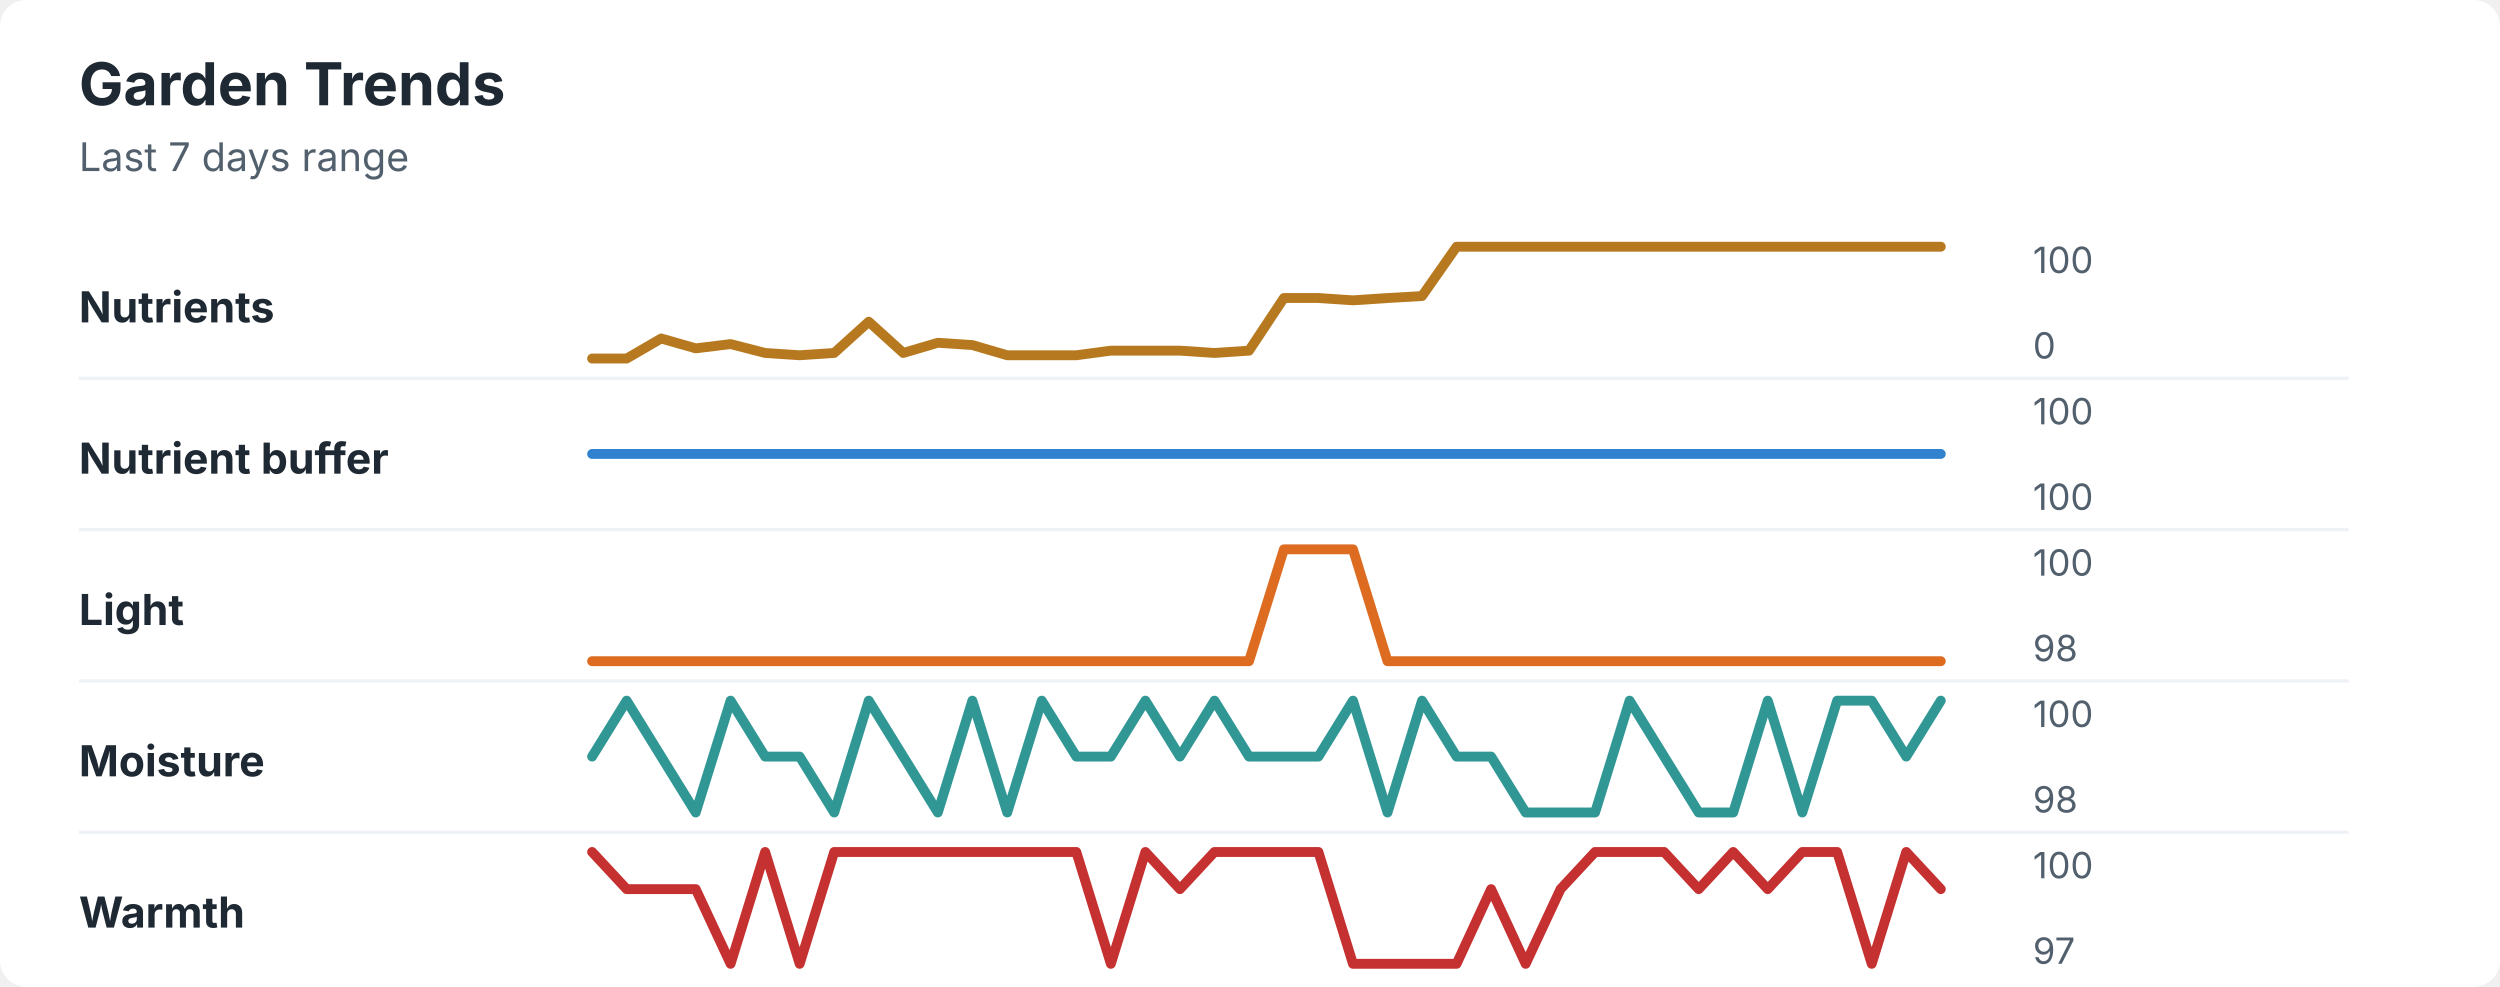
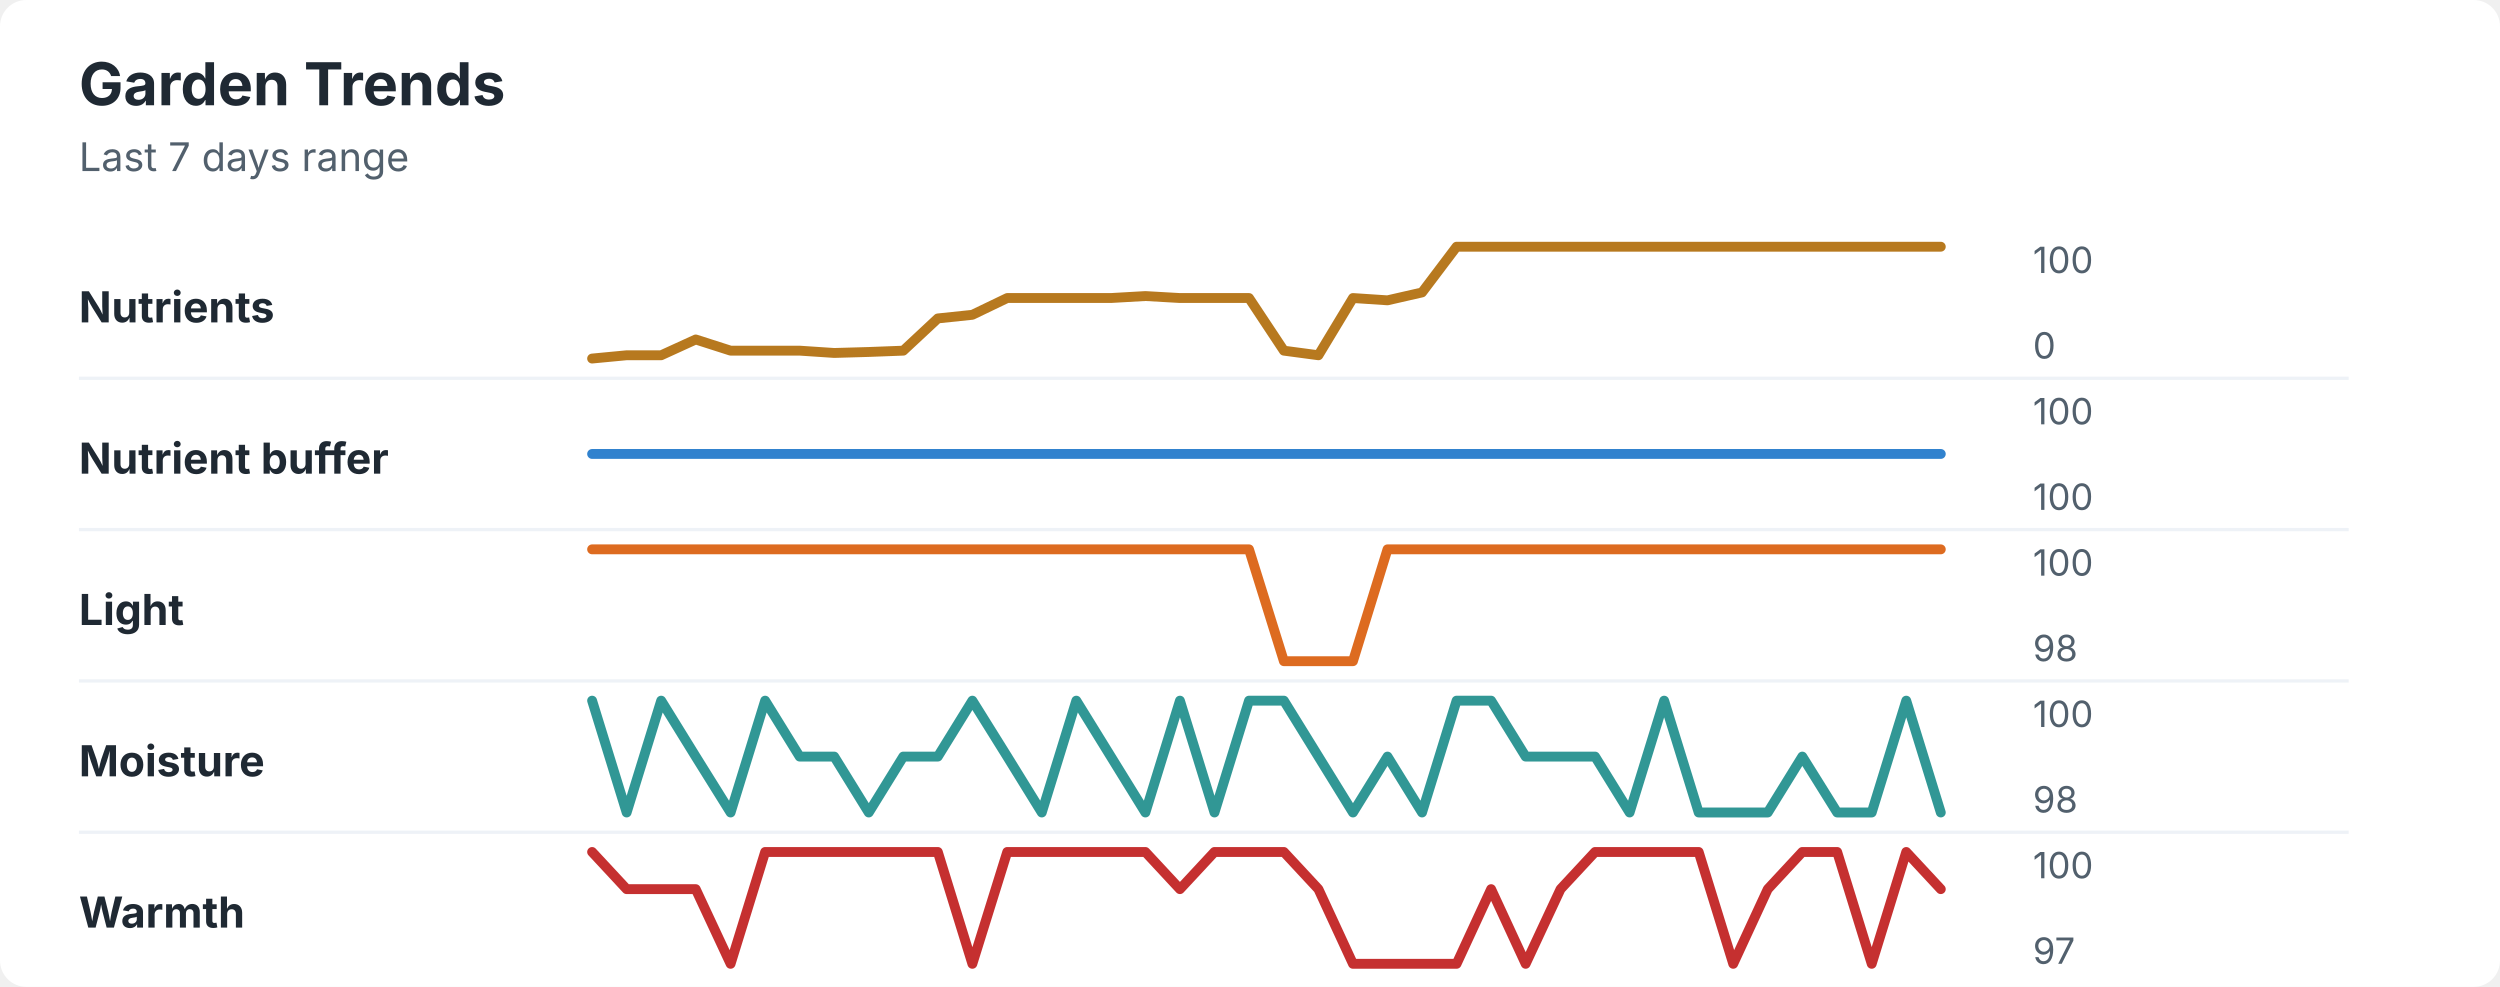
<svg xmlns="http://www.w3.org/2000/svg" width="760" height="300" viewBox="0 0 760 300" role="img" aria-labelledby="title desc">
  <rect width="760" height="300" rx="8" fill="#ffffff" />
  <style>
    text { font-family: -apple-system, BlinkMacSystemFont, "Segoe UI", sans-serif; }
    .title { font-size: 18px; font-weight: 700; fill: #1f2933; }
    .subtitle { font-size: 12px; fill: #52606d; }
    .label { font-size: 13px; font-weight: 650; fill: #1f2933; }
    .axis-value { font-size: 11px; fill: #52606d; }
    .separator { stroke: #eef2f7; stroke-width: 1; }
  </style>
  <text x="24" y="32" class="title">Garden Trends</text>
  <text x="24" y="52" class="subtitle">Last 7 days range</text>
  <text x="24" y="98" class="label">Nutrients</text>
-   <polyline points="180.0,109.0 190.5,109.0 201.0,102.9 211.5,105.9 222.1,104.6 232.6,107.3 243.1,108.0 253.6,107.3 264.1,97.8 274.6,107.3 285.1,104.2 295.6,104.9 306.2,108.0 316.7,108.0 327.2,108.0 337.7,106.6 348.2,106.6 358.7,106.6 369.2,107.3 379.7,106.6 390.3,90.6 400.8,90.6 411.3,91.3 421.8,90.6 432.3,90.0 442.8,75.0 453.3,75.0 463.8,75.0 474.4,75.0 484.9,75.0 495.4,75.0 505.9,75.0 516.4,75.0 526.9,75.0 537.4,75.0 547.9,75.0 558.5,75.0 569.0,75.0 579.5,75.0 590.0,75.0 " fill="none" stroke="#b7791f" stroke-width="3" stroke-linecap="round" stroke-linejoin="round" />
+   <polyline points="180.0,109.0 190.5,108.0 201.0,108.0 211.5,103.2 222.1,106.6 232.6,106.6 243.1,106.6 253.6,107.3 264.1,107.0 274.6,106.6 285.1,96.8 295.6,95.7 306.2,90.6 316.7,90.6 327.2,90.6 337.7,90.6 348.2,90.0 358.7,90.6 369.2,90.6 379.7,90.6 390.3,106.6 400.8,108.0 411.3,90.6 421.8,91.3 432.3,88.9 442.8,75.0 453.3,75.0 463.8,75.0 474.4,75.0 484.9,75.0 495.4,75.0 505.9,75.0 516.4,75.0 526.9,75.0 537.4,75.0 547.9,75.0 558.5,75.0 569.0,75.0 579.5,75.0 590.0,75.0 " fill="none" stroke="#b7791f" stroke-width="3" stroke-linecap="round" stroke-linejoin="round" />
  <text x="618" y="83" class="axis-value">100</text>
  <text x="618" y="109" class="axis-value">0</text>
  <line x1="24" y1="115.0" x2="714" y2="115.0" class="separator" />
  <text x="24" y="144" class="label">Nutrient buffer</text>
  <polyline points="180.0,138.0 190.5,138.0 201.0,138.0 211.5,138.0 222.1,138.0 232.6,138.0 243.1,138.0 253.6,138.0 264.1,138.0 274.6,138.0 285.1,138.0 295.6,138.0 306.2,138.0 316.7,138.0 327.2,138.0 337.7,138.0 348.2,138.0 358.7,138.0 369.2,138.0 379.7,138.0 390.3,138.0 400.8,138.0 411.3,138.0 421.8,138.0 432.3,138.0 442.8,138.0 453.3,138.0 463.8,138.0 474.4,138.0 484.9,138.0 495.4,138.0 505.9,138.0 516.4,138.0 526.9,138.0 537.4,138.0 547.9,138.0 558.5,138.0 569.0,138.0 579.5,138.0 590.0,138.0 " fill="none" stroke="#3182ce" stroke-width="3" stroke-linecap="round" stroke-linejoin="round" />
  <text x="618" y="129" class="axis-value">100</text>
  <text x="618" y="155" class="axis-value">100</text>
  <line x1="24" y1="161.0" x2="714" y2="161.0" class="separator" />
  <text x="24" y="190" class="label">Light</text>
-   <polyline points="180.0,201.0 190.5,201.0 201.0,201.0 211.5,201.0 222.1,201.0 232.6,201.0 243.1,201.0 253.6,201.0 264.1,201.0 274.6,201.0 285.1,201.0 295.6,201.0 306.2,201.0 316.7,201.0 327.2,201.0 337.7,201.0 348.2,201.0 358.7,201.0 369.2,201.0 379.7,201.0 390.3,167.0 400.8,167.0 411.3,167.0 421.8,201.0 432.3,201.0 442.8,201.0 453.3,201.0 463.8,201.0 474.4,201.0 484.9,201.0 495.4,201.0 505.9,201.0 516.4,201.0 526.9,201.0 537.4,201.0 547.9,201.0 558.5,201.0 569.0,201.0 579.5,201.0 590.0,201.0 " fill="none" stroke="#dd6b20" stroke-width="3" stroke-linecap="round" stroke-linejoin="round" />
+   <polyline points="180.0,167.0 190.5,167.0 201.0,167.0 211.5,167.0 222.1,167.0 232.6,167.0 243.1,167.0 253.6,167.0 264.1,167.0 274.6,167.0 285.1,167.0 295.6,167.0 306.2,167.0 316.7,167.0 327.2,167.0 337.7,167.0 348.2,167.0 358.7,167.0 369.2,167.0 379.7,167.0 390.3,201.0 400.8,201.0 411.3,201.0 421.8,167.0 432.3,167.0 442.8,167.0 453.3,167.0 463.8,167.0 474.4,167.0 484.9,167.0 495.4,167.0 505.9,167.0 516.4,167.0 526.9,167.0 537.4,167.0 547.9,167.0 558.5,167.0 569.0,167.0 579.5,167.0 590.0,167.0 " fill="none" stroke="#dd6b20" stroke-width="3" stroke-linecap="round" stroke-linejoin="round" />
  <text x="618" y="175" class="axis-value">100</text>
  <text x="618" y="201" class="axis-value">98</text>
  <line x1="24" y1="207.0" x2="714" y2="207.0" class="separator" />
  <text x="24" y="236" class="label">Moisture</text>
-   <polyline points="180.0,230.0 190.5,213.0 201.0,230.0 211.5,247.0 222.1,213.0 232.6,230.0 243.1,230.0 253.6,247.0 264.1,213.0 274.6,230.0 285.1,247.0 295.6,213.0 306.2,247.0 316.7,213.0 327.2,230.0 337.7,230.0 348.2,213.0 358.7,230.0 369.2,213.0 379.7,230.0 390.3,230.0 400.8,230.0 411.3,213.0 421.8,247.0 432.3,213.0 442.8,230.0 453.3,230.0 463.8,247.0 474.4,247.0 484.9,247.0 495.4,213.0 505.9,230.0 516.4,247.0 526.9,247.0 537.4,213.0 547.9,247.0 558.5,213.0 569.0,213.0 579.5,230.0 590.0,213.0 " fill="none" stroke="#319795" stroke-width="3" stroke-linecap="round" stroke-linejoin="round" />
+   <polyline points="180.0,213.0 190.5,247.0 201.0,213.0 211.5,230.0 222.1,247.0 232.6,213.0 243.1,230.0 253.6,230.0 264.1,247.0 274.6,230.0 285.1,230.0 295.6,213.0 306.2,230.0 316.7,247.0 327.2,213.0 337.7,230.0 348.2,247.0 358.7,213.0 369.2,247.0 379.7,213.0 390.3,213.0 400.8,230.0 411.3,247.0 421.8,230.0 432.3,247.0 442.8,213.0 453.3,213.0 463.8,230.0 474.4,230.0 484.9,230.0 495.4,247.0 505.9,213.0 516.4,247.0 526.9,247.0 537.4,247.0 547.9,230.0 558.5,247.0 569.0,247.0 579.5,213.0 590.0,247.0 " fill="none" stroke="#319795" stroke-width="3" stroke-linecap="round" stroke-linejoin="round" />
  <text x="618" y="221" class="axis-value">100</text>
  <text x="618" y="247" class="axis-value">98</text>
  <line x1="24" y1="253.0" x2="714" y2="253.0" class="separator" />
  <text x="24" y="282" class="label">Warmth</text>
-   <polyline points="180.0,259.0 190.5,270.3 201.0,270.3 211.5,270.3 222.1,293.0 232.6,259.0 243.1,293.0 253.6,259.0 264.1,259.0 274.6,259.0 285.1,259.0 295.6,259.0 306.2,259.0 316.7,259.0 327.2,259.0 337.7,293.0 348.2,259.0 358.7,270.3 369.2,259.0 379.7,259.0 390.3,259.0 400.8,259.0 411.3,293.0 421.8,293.0 432.3,293.0 442.8,293.0 453.3,270.3 463.8,293.0 474.4,270.3 484.9,259.0 495.4,259.0 505.9,259.0 516.4,270.3 526.9,259.0 537.4,270.3 547.9,259.0 558.5,259.0 569.0,293.0 579.5,259.0 590.0,270.3 " fill="none" stroke="#c53030" stroke-width="3" stroke-linecap="round" stroke-linejoin="round" />
+   <polyline points="180.0,259.0 190.5,270.3 201.0,270.3 211.5,270.3 222.1,293.0 232.6,259.0 243.1,259.0 253.6,259.0 264.1,259.0 274.6,259.0 285.1,259.0 295.6,293.0 306.2,259.0 316.7,259.0 327.2,259.0 337.7,259.0 348.2,259.0 358.7,270.3 369.2,259.0 379.7,259.0 390.3,259.0 400.8,270.3 411.3,293.0 421.8,293.0 432.3,293.0 442.8,293.0 453.3,270.3 463.8,293.0 474.4,270.3 484.9,259.0 495.4,259.0 505.9,259.0 516.4,259.0 526.9,293.0 537.4,270.3 547.9,259.0 558.5,259.0 569.0,293.0 579.5,259.0 590.0,270.3 " fill="none" stroke="#c53030" stroke-width="3" stroke-linecap="round" stroke-linejoin="round" />
  <text x="618" y="267" class="axis-value">100</text>
  <text x="618" y="293" class="axis-value">97</text>
</svg>
